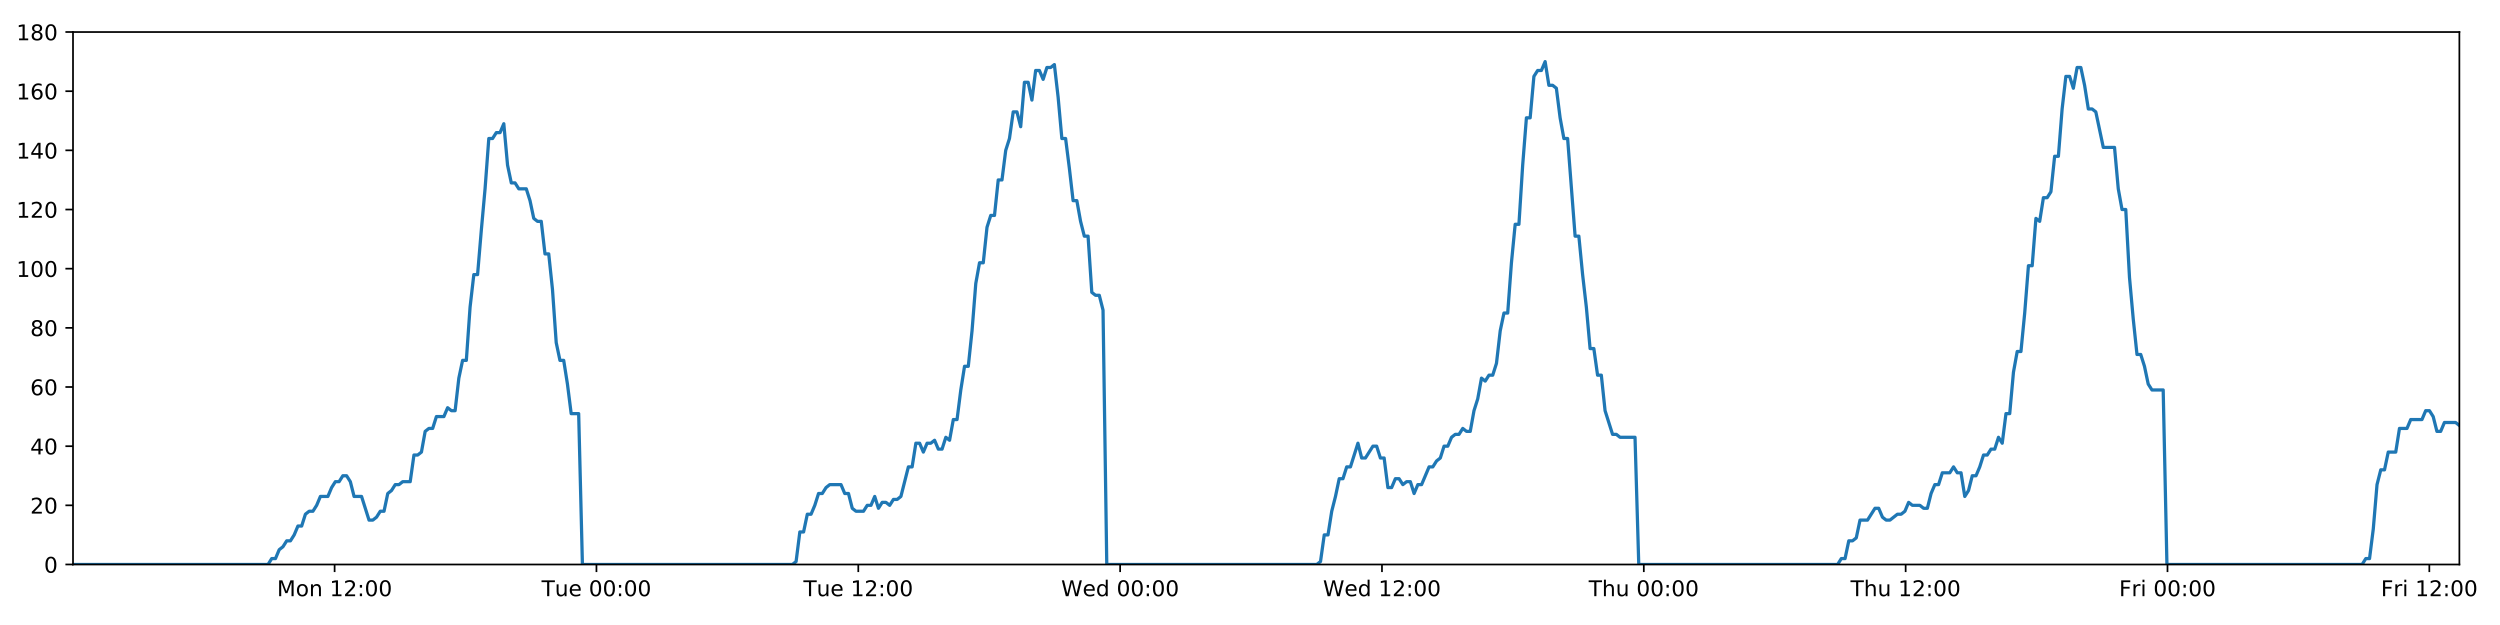
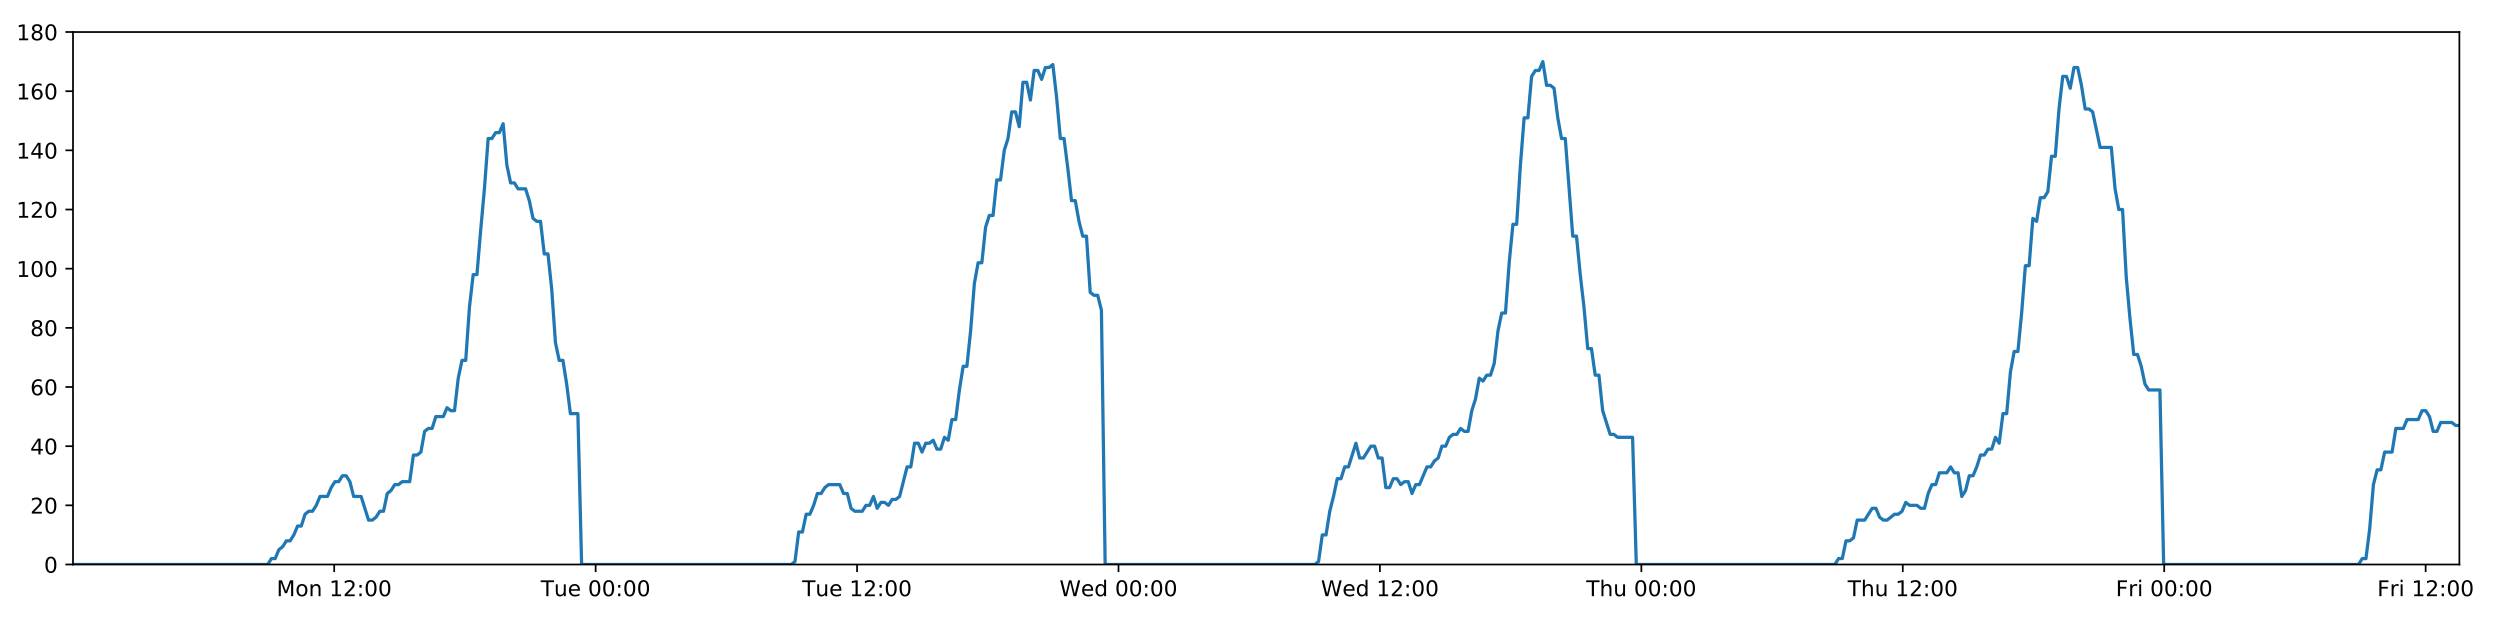
<svg xmlns="http://www.w3.org/2000/svg" xmlns:xlink="http://www.w3.org/1999/xlink" height="288pt" version="1.1" viewBox="0 0 1152 288" width="1152pt">
  <defs>
    <style type="text/css">
*{stroke-linecap:butt;stroke-linejoin:round;}
  </style>
  </defs>
  <g id="figure_1">
    <g id="patch_1">
      <path d="M 0 288  L 1152 288  L 1152 0  L 0 0  z " style="fill:#ffffff;" />
    </g>
    <g id="axes_1">
      <g id="patch_2">
        <path d="M 33.64 260.12  L 1133.28 260.12  L 1133.28 14.76  L 33.64 14.76  z " style="fill:#ffffff;" />
      </g>
      <g id="matplotlib.axis_1">
        <g id="xtick_1">
          <g id="line2d_1">
            <defs>
-               <path d="M 0 0  L 0 3.5  " id="md01b9ddb9d" style="stroke:#000000;stroke-width:0.8;" />
-             </defs>
-             <g>
-               <use style="stroke:#000000;stroke-width:0.8;" x="154.188" xlink:href="#md01b9ddb9d" y="260.12" />
+               <path d="M 0 0  L 0 3.5  " id="m4320aa1660" style="stroke:#000000;stroke-width:0.8;" />
+             </defs>
+             <g>
+               <use style="stroke:#000000;stroke-width:0.8;" x="153.999" xlink:href="#m4320aa1660" y="260.12" />
            </g>
          </g>
          <g id="text_1">
            <defs>
              <path d="M 9.812 72.906  L 24.516 72.906  L 43.109 23.297  L 61.812 72.906  L 76.516 72.906  L 76.516 0  L 66.891 0  L 66.891 64.016  L 48.094 14.016  L 38.188 14.016  L 19.391 64.016  L 19.391 0  L 9.812 0  z " id="DejaVuSans-77" />
              <path d="M 30.609 48.391  Q 23.391 48.391 19.188 42.75  Q 14.984 37.109 14.984 27.297  Q 14.984 17.484 19.156 11.844  Q 23.344 6.203 30.609 6.203  Q 37.797 6.203 41.984 11.859  Q 46.188 17.531 46.188 27.297  Q 46.188 37.016 41.984 42.703  Q 37.797 48.391 30.609 48.391  z M 30.609 56  Q 42.328 56 49.016 48.375  Q 55.719 40.766 55.719 27.297  Q 55.719 13.875 49.016 6.219  Q 42.328 -1.422 30.609 -1.422  Q 18.844 -1.422 12.172 6.219  Q 5.516 13.875 5.516 27.297  Q 5.516 40.766 12.172 48.375  Q 18.844 56 30.609 56  z " id="DejaVuSans-111" />
              <path d="M 54.891 33.016  L 54.891 0  L 45.906 0  L 45.906 32.719  Q 45.906 40.484 42.875 44.328  Q 39.844 48.188 33.797 48.188  Q 26.516 48.188 22.312 43.547  Q 18.109 38.922 18.109 30.906  L 18.109 0  L 9.078 0  L 9.078 54.688  L 18.109 54.688  L 18.109 46.188  Q 21.344 51.125 25.703 53.562  Q 30.078 56 35.797 56  Q 45.219 56 50.047 50.172  Q 54.891 44.344 54.891 33.016  z " id="DejaVuSans-110" />
              <path id="DejaVuSans-32" />
              <path d="M 12.406 8.297  L 28.516 8.297  L 28.516 63.922  L 10.984 60.406  L 10.984 69.391  L 28.422 72.906  L 38.281 72.906  L 38.281 8.297  L 54.391 8.297  L 54.391 0  L 12.406 0  z " id="DejaVuSans-49" />
              <path d="M 19.188 8.297  L 53.609 8.297  L 53.609 0  L 7.328 0  L 7.328 8.297  Q 12.938 14.109 22.625 23.891  Q 32.328 33.688 34.812 36.531  Q 39.547 41.844 41.422 45.531  Q 43.312 49.219 43.312 52.781  Q 43.312 58.594 39.234 62.25  Q 35.156 65.922 28.609 65.922  Q 23.969 65.922 18.812 64.312  Q 13.672 62.703 7.812 59.422  L 7.812 69.391  Q 13.766 71.781 18.938 73  Q 24.125 74.219 28.422 74.219  Q 39.75 74.219 46.484 68.547  Q 53.219 62.891 53.219 53.422  Q 53.219 48.922 51.531 44.891  Q 49.859 40.875 45.406 35.406  Q 44.188 33.984 37.641 27.219  Q 31.109 20.453 19.188 8.297  z " id="DejaVuSans-50" />
              <path d="M 11.719 12.406  L 22.016 12.406  L 22.016 0  L 11.719 0  z M 11.719 51.703  L 22.016 51.703  L 22.016 39.312  L 11.719 39.312  z " id="DejaVuSans-58" />
              <path d="M 31.781 66.406  Q 24.172 66.406 20.328 58.906  Q 16.5 51.422 16.5 36.375  Q 16.5 21.391 20.328 13.891  Q 24.172 6.391 31.781 6.391  Q 39.453 6.391 43.281 13.891  Q 47.125 21.391 47.125 36.375  Q 47.125 51.422 43.281 58.906  Q 39.453 66.406 31.781 66.406  z M 31.781 74.219  Q 44.047 74.219 50.516 64.516  Q 56.984 54.828 56.984 36.375  Q 56.984 17.969 50.516 8.266  Q 44.047 -1.422 31.781 -1.422  Q 19.531 -1.422 13.062 8.266  Q 6.594 17.969 6.594 36.375  Q 6.594 54.828 13.062 64.516  Q 19.531 74.219 31.781 74.219  z " id="DejaVuSans-48" />
            </defs>
-             <g transform="translate(127.6472 274.7184)scale(0.1 -0.1)">
+             <g transform="translate(127.4585 274.7184)scale(0.1 -0.1)">
              <use xlink:href="#DejaVuSans-77" />
              <use x="86.279" xlink:href="#DejaVuSans-111" />
              <use x="147.461" xlink:href="#DejaVuSans-110" />
              <use x="210.84" xlink:href="#DejaVuSans-32" />
              <use x="242.627" xlink:href="#DejaVuSans-49" />
              <use x="306.25" xlink:href="#DejaVuSans-50" />
              <use x="369.873" xlink:href="#DejaVuSans-58" />
              <use x="403.564" xlink:href="#DejaVuSans-48" />
              <use x="467.188" xlink:href="#DejaVuSans-48" />
            </g>
          </g>
        </g>
        <g id="xtick_2">
          <g id="line2d_2">
            <g>
-               <use style="stroke:#000000;stroke-width:0.8;" x="274.844" xlink:href="#md01b9ddb9d" y="260.12" />
+               <use style="stroke:#000000;stroke-width:0.8;" x="274.466" xlink:href="#m4320aa1660" y="260.12" />
            </g>
          </g>
          <g id="text_2">
            <defs>
              <path d="M -0.297 72.906  L 61.375 72.906  L 61.375 64.594  L 35.5 64.594  L 35.5 0  L 25.594 0  L 25.594 64.594  L -0.297 64.594  z " id="DejaVuSans-84" />
              <path d="M 8.5 21.578  L 8.5 54.688  L 17.484 54.688  L 17.484 21.922  Q 17.484 14.156 20.5 10.266  Q 23.531 6.391 29.594 6.391  Q 36.859 6.391 41.078 11.031  Q 45.312 15.672 45.312 23.688  L 45.312 54.688  L 54.297 54.688  L 54.297 0  L 45.312 0  L 45.312 8.406  Q 42.047 3.422 37.719 1  Q 33.406 -1.422 27.688 -1.422  Q 18.266 -1.422 13.375 4.438  Q 8.5 10.297 8.5 21.578  z M 31.109 56  z " id="DejaVuSans-117" />
              <path d="M 56.203 29.594  L 56.203 25.203  L 14.891 25.203  Q 15.484 15.922 20.484 11.062  Q 25.484 6.203 34.422 6.203  Q 39.594 6.203 44.453 7.469  Q 49.312 8.734 54.109 11.281  L 54.109 2.781  Q 49.266 0.734 44.188 -0.344  Q 39.109 -1.422 33.891 -1.422  Q 20.797 -1.422 13.156 6.188  Q 5.516 13.812 5.516 26.812  Q 5.516 40.234 12.766 48.109  Q 20.016 56 32.328 56  Q 43.359 56 49.781 48.891  Q 56.203 41.797 56.203 29.594  z M 47.219 32.234  Q 47.125 39.594 43.094 43.984  Q 39.062 48.391 32.422 48.391  Q 24.906 48.391 20.391 44.141  Q 15.875 39.891 15.188 32.172  z " id="DejaVuSans-101" />
            </defs>
-             <g transform="translate(249.5578 274.7184)scale(0.1 -0.1)">
+             <g transform="translate(249.1802 274.7184)scale(0.1 -0.1)">
              <use xlink:href="#DejaVuSans-84" />
              <use x="60.85" xlink:href="#DejaVuSans-117" />
              <use x="124.229" xlink:href="#DejaVuSans-101" />
              <use x="185.752" xlink:href="#DejaVuSans-32" />
              <use x="217.539" xlink:href="#DejaVuSans-48" />
              <use x="281.162" xlink:href="#DejaVuSans-48" />
              <use x="344.785" xlink:href="#DejaVuSans-58" />
              <use x="378.477" xlink:href="#DejaVuSans-48" />
              <use x="442.1" xlink:href="#DejaVuSans-48" />
            </g>
          </g>
        </g>
        <g id="xtick_3">
          <g id="line2d_3">
            <g>
-               <use style="stroke:#000000;stroke-width:0.8;" x="395.5" xlink:href="#md01b9ddb9d" y="260.12" />
+               <use style="stroke:#000000;stroke-width:0.8;" x="394.933" xlink:href="#m4320aa1660" y="260.12" />
            </g>
          </g>
          <g id="text_3">
-             <g transform="translate(370.2137 274.7184)scale(0.1 -0.1)">
+             <g transform="translate(369.6472 274.7184)scale(0.1 -0.1)">
              <use xlink:href="#DejaVuSans-84" />
              <use x="60.85" xlink:href="#DejaVuSans-117" />
              <use x="124.229" xlink:href="#DejaVuSans-101" />
              <use x="185.752" xlink:href="#DejaVuSans-32" />
              <use x="217.539" xlink:href="#DejaVuSans-49" />
              <use x="281.162" xlink:href="#DejaVuSans-50" />
              <use x="344.785" xlink:href="#DejaVuSans-58" />
              <use x="378.477" xlink:href="#DejaVuSans-48" />
              <use x="442.1" xlink:href="#DejaVuSans-48" />
            </g>
          </g>
        </g>
        <g id="xtick_4">
          <g id="line2d_4">
            <g>
-               <use style="stroke:#000000;stroke-width:0.8;" x="516.156" xlink:href="#md01b9ddb9d" y="260.12" />
+               <use style="stroke:#000000;stroke-width:0.8;" x="515.4" xlink:href="#m4320aa1660" y="260.12" />
            </g>
          </g>
          <g id="text_4">
            <defs>
              <path d="M 3.328 72.906  L 13.281 72.906  L 28.609 11.281  L 43.891 72.906  L 54.984 72.906  L 70.312 11.281  L 85.594 72.906  L 95.609 72.906  L 77.297 0  L 64.891 0  L 49.516 63.281  L 33.984 0  L 21.578 0  z " id="DejaVuSans-87" />
              <path d="M 45.406 46.391  L 45.406 75.984  L 54.391 75.984  L 54.391 0  L 45.406 0  L 45.406 8.203  Q 42.578 3.328 38.25 0.953  Q 33.938 -1.422 27.875 -1.422  Q 17.969 -1.422 11.734 6.484  Q 5.516 14.406 5.516 27.297  Q 5.516 40.188 11.734 48.094  Q 17.969 56 27.875 56  Q 33.938 56 38.25 53.625  Q 42.578 51.266 45.406 46.391  z M 14.797 27.297  Q 14.797 17.391 18.875 11.75  Q 22.953 6.109 30.078 6.109  Q 37.203 6.109 41.297 11.75  Q 45.406 17.391 45.406 27.297  Q 45.406 37.203 41.297 42.844  Q 37.203 48.484 30.078 48.484  Q 22.953 48.484 18.875 42.844  Q 14.797 37.203 14.797 27.297  z " id="DejaVuSans-100" />
            </defs>
-             <g transform="translate(488.9665 274.7184)scale(0.1 -0.1)">
+             <g transform="translate(488.2111 274.7184)scale(0.1 -0.1)">
              <use xlink:href="#DejaVuSans-87" />
              <use x="98.799" xlink:href="#DejaVuSans-101" />
              <use x="160.322" xlink:href="#DejaVuSans-100" />
              <use x="223.799" xlink:href="#DejaVuSans-32" />
              <use x="255.586" xlink:href="#DejaVuSans-48" />
              <use x="319.209" xlink:href="#DejaVuSans-48" />
              <use x="382.832" xlink:href="#DejaVuSans-58" />
              <use x="416.523" xlink:href="#DejaVuSans-48" />
              <use x="480.146" xlink:href="#DejaVuSans-48" />
            </g>
          </g>
        </g>
        <g id="xtick_5">
          <g id="line2d_5">
            <g>
-               <use style="stroke:#000000;stroke-width:0.8;" x="636.811" xlink:href="#md01b9ddb9d" y="260.12" />
+               <use style="stroke:#000000;stroke-width:0.8;" x="635.867" xlink:href="#m4320aa1660" y="260.12" />
            </g>
          </g>
          <g id="text_5">
-             <g transform="translate(609.6224 274.7184)scale(0.1 -0.1)">
+             <g transform="translate(608.6781 274.7184)scale(0.1 -0.1)">
              <use xlink:href="#DejaVuSans-87" />
              <use x="98.799" xlink:href="#DejaVuSans-101" />
              <use x="160.322" xlink:href="#DejaVuSans-100" />
              <use x="223.799" xlink:href="#DejaVuSans-32" />
              <use x="255.586" xlink:href="#DejaVuSans-49" />
              <use x="319.209" xlink:href="#DejaVuSans-50" />
              <use x="382.832" xlink:href="#DejaVuSans-58" />
              <use x="416.523" xlink:href="#DejaVuSans-48" />
              <use x="480.146" xlink:href="#DejaVuSans-48" />
            </g>
          </g>
        </g>
        <g id="xtick_6">
          <g id="line2d_6">
            <g>
-               <use style="stroke:#000000;stroke-width:0.8;" x="757.467" xlink:href="#md01b9ddb9d" y="260.12" />
+               <use style="stroke:#000000;stroke-width:0.8;" x="756.334" xlink:href="#m4320aa1660" y="260.12" />
            </g>
          </g>
          <g id="text_6">
            <defs>
              <path d="M 54.891 33.016  L 54.891 0  L 45.906 0  L 45.906 32.719  Q 45.906 40.484 42.875 44.328  Q 39.844 48.188 33.797 48.188  Q 26.516 48.188 22.312 43.547  Q 18.109 38.922 18.109 30.906  L 18.109 0  L 9.078 0  L 9.078 75.984  L 18.109 75.984  L 18.109 46.188  Q 21.344 51.125 25.703 53.562  Q 30.078 56 35.797 56  Q 45.219 56 50.047 50.172  Q 54.891 44.344 54.891 33.016  z " id="DejaVuSans-104" />
            </defs>
-             <g transform="translate(732.0775 274.7184)scale(0.1 -0.1)">
+             <g transform="translate(730.9444 274.7184)scale(0.1 -0.1)">
              <use xlink:href="#DejaVuSans-84" />
              <use x="61.084" xlink:href="#DejaVuSans-104" />
              <use x="124.463" xlink:href="#DejaVuSans-117" />
              <use x="187.842" xlink:href="#DejaVuSans-32" />
              <use x="219.629" xlink:href="#DejaVuSans-48" />
              <use x="283.252" xlink:href="#DejaVuSans-48" />
              <use x="346.875" xlink:href="#DejaVuSans-58" />
              <use x="380.566" xlink:href="#DejaVuSans-48" />
              <use x="444.189" xlink:href="#DejaVuSans-48" />
            </g>
          </g>
        </g>
        <g id="xtick_7">
          <g id="line2d_7">
            <g>
-               <use style="stroke:#000000;stroke-width:0.8;" x="878.123" xlink:href="#md01b9ddb9d" y="260.12" />
+               <use style="stroke:#000000;stroke-width:0.8;" x="876.801" xlink:href="#m4320aa1660" y="260.12" />
            </g>
          </g>
          <g id="text_7">
-             <g transform="translate(852.7334 274.7184)scale(0.1 -0.1)">
+             <g transform="translate(851.4114 274.7184)scale(0.1 -0.1)">
              <use xlink:href="#DejaVuSans-84" />
              <use x="61.084" xlink:href="#DejaVuSans-104" />
              <use x="124.463" xlink:href="#DejaVuSans-117" />
              <use x="187.842" xlink:href="#DejaVuSans-32" />
              <use x="219.629" xlink:href="#DejaVuSans-49" />
              <use x="283.252" xlink:href="#DejaVuSans-50" />
              <use x="346.875" xlink:href="#DejaVuSans-58" />
              <use x="380.566" xlink:href="#DejaVuSans-48" />
              <use x="444.189" xlink:href="#DejaVuSans-48" />
            </g>
          </g>
        </g>
        <g id="xtick_8">
          <g id="line2d_8">
            <g>
-               <use style="stroke:#000000;stroke-width:0.8;" x="998.779" xlink:href="#md01b9ddb9d" y="260.12" />
+               <use style="stroke:#000000;stroke-width:0.8;" x="997.268" xlink:href="#m4320aa1660" y="260.12" />
            </g>
          </g>
          <g id="text_8">
            <defs>
              <path d="M 9.812 72.906  L 51.703 72.906  L 51.703 64.594  L 19.672 64.594  L 19.672 43.109  L 48.578 43.109  L 48.578 34.812  L 19.672 34.812  L 19.672 0  L 9.812 0  z " id="DejaVuSans-70" />
              <path d="M 41.109 46.297  Q 39.594 47.172 37.812 47.578  Q 36.031 48 33.891 48  Q 26.266 48 22.188 43.047  Q 18.109 38.094 18.109 28.812  L 18.109 0  L 9.078 0  L 9.078 54.688  L 18.109 54.688  L 18.109 46.188  Q 20.953 51.172 25.484 53.578  Q 30.031 56 36.531 56  Q 37.453 56 38.578 55.875  Q 39.703 55.766 41.062 55.516  z " id="DejaVuSans-114" />
              <path d="M 9.422 54.688  L 18.406 54.688  L 18.406 0  L 9.422 0  z M 9.422 75.984  L 18.406 75.984  L 18.406 64.594  L 9.422 64.594  z " id="DejaVuSans-105" />
            </defs>
-             <g transform="translate(976.4658 274.7184)scale(0.1 -0.1)">
+             <g transform="translate(974.9549 274.7184)scale(0.1 -0.1)">
              <use xlink:href="#DejaVuSans-70" />
              <use x="57.41" xlink:href="#DejaVuSans-114" />
              <use x="98.523" xlink:href="#DejaVuSans-105" />
              <use x="126.307" xlink:href="#DejaVuSans-32" />
              <use x="158.094" xlink:href="#DejaVuSans-48" />
              <use x="221.717" xlink:href="#DejaVuSans-48" />
              <use x="285.34" xlink:href="#DejaVuSans-58" />
              <use x="319.031" xlink:href="#DejaVuSans-48" />
              <use x="382.654" xlink:href="#DejaVuSans-48" />
            </g>
          </g>
        </g>
        <g id="xtick_9">
          <g id="line2d_9">
            <g>
-               <use style="stroke:#000000;stroke-width:0.8;" x="1119.435" xlink:href="#md01b9ddb9d" y="260.12" />
+               <use style="stroke:#000000;stroke-width:0.8;" x="1117.735" xlink:href="#m4320aa1660" y="260.12" />
            </g>
          </g>
          <g id="text_9">
-             <g transform="translate(1097.122 274.7184)scale(0.1 -0.1)">
+             <g transform="translate(1095.422 274.7184)scale(0.1 -0.1)">
              <use xlink:href="#DejaVuSans-70" />
              <use x="57.41" xlink:href="#DejaVuSans-114" />
              <use x="98.523" xlink:href="#DejaVuSans-105" />
              <use x="126.307" xlink:href="#DejaVuSans-32" />
              <use x="158.094" xlink:href="#DejaVuSans-49" />
              <use x="221.717" xlink:href="#DejaVuSans-50" />
              <use x="285.34" xlink:href="#DejaVuSans-58" />
              <use x="319.031" xlink:href="#DejaVuSans-48" />
              <use x="382.654" xlink:href="#DejaVuSans-48" />
            </g>
          </g>
        </g>
      </g>
      <g id="matplotlib.axis_2">
        <g id="ytick_1">
          <g id="line2d_10">
            <defs>
-               <path d="M 0 0  L -3.5 0  " id="m39081dab4e" style="stroke:#000000;stroke-width:0.8;" />
-             </defs>
-             <g>
-               <use style="stroke:#000000;stroke-width:0.8;" x="33.64" xlink:href="#m39081dab4e" y="260.12" />
+               <path d="M 0 0  L -3.5 0  " id="maa6a1b259e" style="stroke:#000000;stroke-width:0.8;" />
+             </defs>
+             <g>
+               <use style="stroke:#000000;stroke-width:0.8;" x="33.64" xlink:href="#maa6a1b259e" y="260.12" />
            </g>
          </g>
          <g id="text_10">
            <g transform="translate(20.2775 263.9192)scale(0.1 -0.1)">
              <use xlink:href="#DejaVuSans-48" />
            </g>
          </g>
        </g>
        <g id="ytick_2">
          <g id="line2d_11">
            <g>
-               <use style="stroke:#000000;stroke-width:0.8;" x="33.64" xlink:href="#m39081dab4e" y="232.858" />
+               <use style="stroke:#000000;stroke-width:0.8;" x="33.64" xlink:href="#maa6a1b259e" y="232.858" />
            </g>
          </g>
          <g id="text_11">
            <g transform="translate(13.915 236.657)scale(0.1 -0.1)">
              <use xlink:href="#DejaVuSans-50" />
              <use x="63.623" xlink:href="#DejaVuSans-48" />
            </g>
          </g>
        </g>
        <g id="ytick_3">
          <g id="line2d_12">
            <g>
-               <use style="stroke:#000000;stroke-width:0.8;" x="33.64" xlink:href="#m39081dab4e" y="205.596" />
+               <use style="stroke:#000000;stroke-width:0.8;" x="33.64" xlink:href="#maa6a1b259e" y="205.596" />
            </g>
          </g>
          <g id="text_12">
            <defs>
              <path d="M 37.797 64.312  L 12.891 25.391  L 37.797 25.391  z M 35.203 72.906  L 47.609 72.906  L 47.609 25.391  L 58.016 25.391  L 58.016 17.188  L 47.609 17.188  L 47.609 0  L 37.797 0  L 37.797 17.188  L 4.891 17.188  L 4.891 26.703  z " id="DejaVuSans-52" />
            </defs>
            <g transform="translate(13.915 209.3948)scale(0.1 -0.1)">
              <use xlink:href="#DejaVuSans-52" />
              <use x="63.623" xlink:href="#DejaVuSans-48" />
            </g>
          </g>
        </g>
        <g id="ytick_4">
          <g id="line2d_13">
            <g>
-               <use style="stroke:#000000;stroke-width:0.8;" x="33.64" xlink:href="#m39081dab4e" y="178.333" />
+               <use style="stroke:#000000;stroke-width:0.8;" x="33.64" xlink:href="#maa6a1b259e" y="178.333" />
            </g>
          </g>
          <g id="text_13">
            <defs>
              <path d="M 33.016 40.375  Q 26.375 40.375 22.484 35.828  Q 18.609 31.297 18.609 23.391  Q 18.609 15.531 22.484 10.953  Q 26.375 6.391 33.016 6.391  Q 39.656 6.391 43.531 10.953  Q 47.406 15.531 47.406 23.391  Q 47.406 31.297 43.531 35.828  Q 39.656 40.375 33.016 40.375  z M 52.594 71.297  L 52.594 62.312  Q 48.875 64.062 45.094 64.984  Q 41.312 65.922 37.594 65.922  Q 27.828 65.922 22.672 59.328  Q 17.531 52.734 16.797 39.406  Q 19.672 43.656 24.016 45.922  Q 28.375 48.188 33.594 48.188  Q 44.578 48.188 50.953 41.516  Q 57.328 34.859 57.328 23.391  Q 57.328 12.156 50.688 5.359  Q 44.047 -1.422 33.016 -1.422  Q 20.359 -1.422 13.672 8.266  Q 6.984 17.969 6.984 36.375  Q 6.984 53.656 15.188 63.938  Q 23.391 74.219 37.203 74.219  Q 40.922 74.219 44.703 73.484  Q 48.484 72.75 52.594 71.297  z " id="DejaVuSans-54" />
            </defs>
            <g transform="translate(13.915 182.1326)scale(0.1 -0.1)">
              <use xlink:href="#DejaVuSans-54" />
              <use x="63.623" xlink:href="#DejaVuSans-48" />
            </g>
          </g>
        </g>
        <g id="ytick_5">
          <g id="line2d_14">
            <g>
-               <use style="stroke:#000000;stroke-width:0.8;" x="33.64" xlink:href="#m39081dab4e" y="151.071" />
+               <use style="stroke:#000000;stroke-width:0.8;" x="33.64" xlink:href="#maa6a1b259e" y="151.071" />
            </g>
          </g>
          <g id="text_14">
            <defs>
              <path d="M 31.781 34.625  Q 24.75 34.625 20.719 30.859  Q 16.703 27.094 16.703 20.516  Q 16.703 13.922 20.719 10.156  Q 24.75 6.391 31.781 6.391  Q 38.812 6.391 42.859 10.172  Q 46.922 13.969 46.922 20.516  Q 46.922 27.094 42.891 30.859  Q 38.875 34.625 31.781 34.625  z M 21.922 38.812  Q 15.578 40.375 12.031 44.719  Q 8.5 49.078 8.5 55.328  Q 8.5 64.062 14.719 69.141  Q 20.953 74.219 31.781 74.219  Q 42.672 74.219 48.875 69.141  Q 55.078 64.062 55.078 55.328  Q 55.078 49.078 51.531 44.719  Q 48 40.375 41.703 38.812  Q 48.828 37.156 52.797 32.312  Q 56.781 27.484 56.781 20.516  Q 56.781 9.906 50.312 4.234  Q 43.844 -1.422 31.781 -1.422  Q 19.734 -1.422 13.25 4.234  Q 6.781 9.906 6.781 20.516  Q 6.781 27.484 10.781 32.312  Q 14.797 37.156 21.922 38.812  z M 18.312 54.391  Q 18.312 48.734 21.844 45.562  Q 25.391 42.391 31.781 42.391  Q 38.141 42.391 41.719 45.562  Q 45.312 48.734 45.312 54.391  Q 45.312 60.062 41.719 63.234  Q 38.141 66.406 31.781 66.406  Q 25.391 66.406 21.844 63.234  Q 18.312 60.062 18.312 54.391  z " id="DejaVuSans-56" />
            </defs>
            <g transform="translate(13.915 154.8703)scale(0.1 -0.1)">
              <use xlink:href="#DejaVuSans-56" />
              <use x="63.623" xlink:href="#DejaVuSans-48" />
            </g>
          </g>
        </g>
        <g id="ytick_6">
          <g id="line2d_15">
            <g>
-               <use style="stroke:#000000;stroke-width:0.8;" x="33.64" xlink:href="#m39081dab4e" y="123.809" />
+               <use style="stroke:#000000;stroke-width:0.8;" x="33.64" xlink:href="#maa6a1b259e" y="123.809" />
            </g>
          </g>
          <g id="text_15">
            <g transform="translate(7.5525 127.6081)scale(0.1 -0.1)">
              <use xlink:href="#DejaVuSans-49" />
              <use x="63.623" xlink:href="#DejaVuSans-48" />
              <use x="127.246" xlink:href="#DejaVuSans-48" />
            </g>
          </g>
        </g>
        <g id="ytick_7">
          <g id="line2d_16">
            <g>
-               <use style="stroke:#000000;stroke-width:0.8;" x="33.64" xlink:href="#m39081dab4e" y="96.547" />
+               <use style="stroke:#000000;stroke-width:0.8;" x="33.64" xlink:href="#maa6a1b259e" y="96.547" />
            </g>
          </g>
          <g id="text_16">
            <g transform="translate(7.5525 100.3459)scale(0.1 -0.1)">
              <use xlink:href="#DejaVuSans-49" />
              <use x="63.623" xlink:href="#DejaVuSans-50" />
              <use x="127.246" xlink:href="#DejaVuSans-48" />
            </g>
          </g>
        </g>
        <g id="ytick_8">
          <g id="line2d_17">
            <g>
-               <use style="stroke:#000000;stroke-width:0.8;" x="33.64" xlink:href="#m39081dab4e" y="69.284" />
+               <use style="stroke:#000000;stroke-width:0.8;" x="33.64" xlink:href="#maa6a1b259e" y="69.284" />
            </g>
          </g>
          <g id="text_17">
            <g transform="translate(7.5525 73.08366)scale(0.1 -0.1)">
              <use xlink:href="#DejaVuSans-49" />
              <use x="63.623" xlink:href="#DejaVuSans-52" />
              <use x="127.246" xlink:href="#DejaVuSans-48" />
            </g>
          </g>
        </g>
        <g id="ytick_9">
          <g id="line2d_18">
            <g>
-               <use style="stroke:#000000;stroke-width:0.8;" x="33.64" xlink:href="#m39081dab4e" y="42.022" />
+               <use style="stroke:#000000;stroke-width:0.8;" x="33.64" xlink:href="#maa6a1b259e" y="42.022" />
            </g>
          </g>
          <g id="text_18">
            <g transform="translate(7.5525 45.82144)scale(0.1 -0.1)">
              <use xlink:href="#DejaVuSans-49" />
              <use x="63.623" xlink:href="#DejaVuSans-54" />
              <use x="127.246" xlink:href="#DejaVuSans-48" />
            </g>
          </g>
        </g>
        <g id="ytick_10">
          <g id="line2d_19">
            <g>
-               <use style="stroke:#000000;stroke-width:0.8;" x="33.64" xlink:href="#m39081dab4e" y="14.76" />
+               <use style="stroke:#000000;stroke-width:0.8;" x="33.64" xlink:href="#maa6a1b259e" y="14.76" />
            </g>
          </g>
          <g id="text_19">
            <g transform="translate(7.5525 18.55922)scale(0.1 -0.1)">
              <use xlink:href="#DejaVuSans-49" />
              <use x="63.623" xlink:href="#DejaVuSans-56" />
              <use x="127.246" xlink:href="#DejaVuSans-48" />
            </g>
          </g>
        </g>
      </g>
      <g id="line2d_20">
-         <path clip-path="url(#p212a65df3b)" d="M 33.64 260.12  L 123.509 260.12  L 125.205 257.394  L 126.934 257.394  L 128.657 253.304  L 130.38 251.941  L 132.107 249.215  L 133.831 249.215  L 135.558 246.489  L 137.283 242.4  L 139.007 242.4  L 140.731 236.947  L 142.458 235.584  L 144.184 235.584  L 145.911 232.858  L 147.634 228.768  L 151.083 228.768  L 152.806 224.679  L 154.531 221.953  L 156.256 221.953  L 157.984 219.227  L 159.709 219.227  L 161.436 221.953  L 163.159 228.768  L 166.604 228.768  L 170.05 239.673  L 171.779 239.673  L 173.505 238.31  L 175.232 235.584  L 176.955 235.584  L 178.678 227.405  L 180.4 226.042  L 182.124 223.316  L 183.847 223.316  L 185.573 221.953  L 189.02 221.953  L 190.747 209.685  L 192.469 209.685  L 194.194 208.322  L 195.918 198.78  L 197.645 197.417  L 199.369 197.417  L 201.092 191.964  L 204.539 191.964  L 206.266 187.875  L 207.989 189.238  L 209.713 189.238  L 211.436 174.244  L 213.16 166.065  L 214.885 166.065  L 216.611 141.529  L 218.338 126.535  L 220.064 126.535  L 221.792 106.088  L 223.516 87.005  L 225.243 63.832  L 226.97 63.832  L 228.697 61.106  L 230.423 61.106  L 232.15 57.016  L 233.879 76.1  L 235.606 84.279  L 237.334 84.279  L 239.058 87.005  L 242.505 87.005  L 244.229 92.457  L 245.953 100.636  L 247.679 101.999  L 249.406 101.999  L 251.13 116.993  L 252.854 116.993  L 254.578 133.351  L 256.303 157.887  L 258.027 166.065  L 259.752 166.065  L 261.476 176.97  L 263.2 190.601  L 266.652 190.601  L 268.377 260.12  L 365.144 260.12  L 366.839 258.757  L 368.564 245.126  L 370.287 245.126  L 372.009 236.947  L 373.737 236.947  L 375.461 232.858  L 377.184 227.405  L 378.907 227.405  L 380.633 224.679  L 382.358 223.316  L 387.535 223.316  L 389.259 227.405  L 390.986 227.405  L 392.717 234.221  L 394.44 235.584  L 397.893 235.584  L 399.619 232.858  L 401.345 232.858  L 403.068 228.768  L 404.791 234.221  L 406.514 231.495  L 408.242 231.495  L 409.965 232.858  L 411.688 230.132  L 413.412 230.132  L 415.135 228.768  L 418.584 215.137  L 420.308 215.137  L 422.032 204.232  L 423.756 204.232  L 425.48 208.322  L 427.203 204.232  L 428.926 204.232  L 430.649 202.869  L 432.371 206.959  L 434.098 206.959  L 435.835 201.506  L 437.56 202.869  L 439.284 193.328  L 441.008 193.328  L 442.733 179.696  L 444.46 168.792  L 446.185 168.792  L 447.913 152.434  L 449.641 130.624  L 451.363 121.083  L 453.088 121.083  L 454.812 104.725  L 456.536 99.273  L 458.26 99.273  L 459.985 82.916  L 461.711 82.916  L 463.435 69.284  L 465.16 63.832  L 466.884 51.564  L 468.609 51.564  L 470.333 58.38  L 472.057 37.933  L 473.783 37.933  L 475.507 46.112  L 477.231 32.48  L 478.956 32.48  L 480.68 36.57  L 482.403 31.117  L 484.128 31.117  L 485.852 29.754  L 487.579 44.748  L 489.304 63.832  L 491.028 63.832  L 492.753 77.463  L 494.48 92.457  L 496.204 92.457  L 497.928 101.999  L 499.652 108.815  L 501.376 108.815  L 503.102 134.714  L 504.826 136.077  L 506.55 136.077  L 508.275 142.892  L 510 260.12  L 606.765 260.12  L 608.489 258.757  L 610.213 246.489  L 611.939 246.489  L 613.662 235.584  L 615.386 228.768  L 617.11 220.59  L 618.833 220.59  L 620.558 215.137  L 622.285 215.137  L 625.735 204.232  L 627.462 211.048  L 629.187 211.048  L 632.636 205.596  L 634.36 205.596  L 636.085 211.048  L 637.809 211.048  L 639.536 224.679  L 641.26 224.679  L 642.984 220.59  L 644.708 220.59  L 646.439 223.316  L 648.162 221.953  L 649.89 221.953  L 651.616 227.405  L 653.34 223.316  L 655.065 223.316  L 658.518 215.137  L 660.244 215.137  L 661.97 212.411  L 663.695 211.048  L 665.42 205.596  L 667.144 205.596  L 668.87 201.506  L 670.594 200.143  L 672.318 200.143  L 674.042 197.417  L 675.767 198.78  L 677.492 198.78  L 679.216 189.238  L 680.941 183.786  L 682.666 174.244  L 684.389 175.607  L 686.12 172.881  L 687.845 172.881  L 689.571 167.428  L 691.3 152.434  L 693.024 144.256  L 694.747 144.256  L 696.471 121.083  L 698.197 103.362  L 699.922 103.362  L 701.65 76.1  L 703.374 54.29  L 705.097 54.29  L 706.82 35.207  L 708.548 32.48  L 710.271 32.48  L 711.995 28.391  L 713.721 39.296  L 715.449 39.296  L 717.171 40.659  L 718.898 54.29  L 720.63 63.832  L 722.355 63.832  L 725.809 108.815  L 727.537 108.815  L 729.264 126.535  L 730.989 141.529  L 732.714 160.613  L 734.439 160.613  L 736.163 172.881  L 737.888 172.881  L 739.615 189.238  L 743.066 200.143  L 744.791 200.143  L 746.516 201.506  L 753.415 201.506  L 755.14 260.12  L 846.776 260.12  L 848.472 257.394  L 850.196 257.394  L 851.923 249.215  L 853.646 249.215  L 855.369 247.852  L 857.092 239.673  L 860.539 239.673  L 863.989 234.221  L 865.712 234.221  L 867.436 238.31  L 869.16 239.673  L 870.882 239.673  L 874.329 236.947  L 876.053 236.947  L 877.777 235.584  L 879.5 231.495  L 881.223 232.858  L 884.674 232.858  L 886.397 234.221  L 888.122 234.221  L 889.845 227.405  L 891.569 223.316  L 893.292 223.316  L 895.019 217.864  L 898.467 217.864  L 900.19 215.137  L 901.915 217.864  L 903.642 217.864  L 905.367 228.768  L 907.094 226.042  L 908.821 219.227  L 910.544 219.227  L 912.269 215.137  L 913.996 209.685  L 915.721 209.685  L 917.445 206.959  L 919.175 206.959  L 920.902 201.506  L 922.626 204.232  L 924.352 190.601  L 926.076 190.601  L 927.801 171.518  L 929.526 161.976  L 931.252 161.976  L 932.979 144.256  L 934.704 122.446  L 936.431 122.446  L 938.155 100.636  L 939.88 101.999  L 941.604 91.094  L 943.331 91.094  L 945.055 88.368  L 946.779 72.011  L 948.504 72.011  L 950.228 50.201  L 951.953 35.207  L 953.678 35.207  L 955.403 40.659  L 957.127 31.117  L 958.852 31.117  L 960.577 39.296  L 962.302 50.201  L 964.026 50.201  L 965.751 51.564  L 969.2 67.921  L 974.373 67.921  L 976.098 87.005  L 977.823 96.547  L 979.549 96.547  L 981.273 127.898  L 982.997 146.982  L 984.724 163.339  L 986.448 163.339  L 988.173 168.792  L 989.898 176.97  L 991.623 179.696  L 996.796 179.696  L 998.521 260.12  L 1088.462 260.12  L 1090.157 257.394  L 1091.881 257.394  L 1093.604 243.763  L 1095.328 223.316  L 1097.054 216.5  L 1098.777 216.5  L 1100.504 208.322  L 1103.955 208.322  L 1105.681 197.417  L 1109.135 197.417  L 1110.863 193.328  L 1116.036 193.328  L 1117.761 189.238  L 1119.486 189.238  L 1121.211 191.964  L 1122.935 198.78  L 1124.66 198.78  L 1126.384 194.691  L 1131.557 194.691  L 1133.28 196.054  L 1133.28 196.054  " style="fill:none;stroke:#1f77b4;stroke-linecap:square;stroke-width:1.5;" />
+         <path clip-path="url(#p24cc09826b)" d="M 33.64 260.12  L 123.369 260.12  L 125.062 257.394  L 126.788 257.394  L 128.508 253.304  L 130.228 251.941  L 131.952 249.215  L 133.674 249.215  L 135.399 246.489  L 137.121 242.4  L 138.842 242.4  L 140.564 236.947  L 142.288 235.584  L 144.011 235.584  L 145.735 232.858  L 147.455 228.768  L 150.899 228.768  L 152.619 224.679  L 154.342 221.953  L 156.064 221.953  L 157.789 219.227  L 159.512 219.227  L 161.236 221.953  L 162.956 228.768  L 166.396 228.768  L 169.837 239.673  L 171.563 239.673  L 173.286 238.31  L 175.01 235.584  L 176.73 235.584  L 178.451 227.405  L 180.17 226.042  L 181.891 223.316  L 183.612 223.316  L 185.335 221.953  L 188.777 221.953  L 190.501 209.685  L 192.221 209.685  L 193.943 208.322  L 195.663 198.78  L 197.388 197.417  L 199.109 197.417  L 200.83 191.964  L 204.272 191.964  L 205.996 187.875  L 207.716 189.238  L 209.437 189.238  L 211.158 174.244  L 212.879 166.065  L 214.601 166.065  L 216.325 141.529  L 218.049 126.535  L 219.772 126.535  L 221.497 106.088  L 223.219 87.005  L 224.943 63.832  L 226.667 63.832  L 228.391 61.106  L 230.115 61.106  L 231.839 57.016  L 233.565 76.1  L 235.29 84.279  L 237.015 84.279  L 238.736 87.005  L 242.178 87.005  L 243.9 92.457  L 245.621 100.636  L 247.344 101.999  L 249.068 101.999  L 250.789 116.993  L 252.51 116.993  L 254.233 133.351  L 255.954 157.887  L 257.676 166.065  L 259.398 166.065  L 261.119 176.97  L 262.841 190.601  L 266.287 190.601  L 268.009 260.12  L 364.625 260.12  L 366.318 258.757  L 368.039 245.126  L 369.76 245.126  L 371.48 236.947  L 373.205 236.947  L 374.926 232.858  L 376.646 227.405  L 378.367 227.405  L 380.089 224.679  L 381.812 223.316  L 386.981 223.316  L 388.702 227.405  L 390.426 227.405  L 392.155 234.221  L 393.875 235.584  L 397.322 235.584  L 399.046 232.858  L 400.769 232.858  L 402.489 228.768  L 404.21 234.221  L 405.93 231.495  L 407.656 231.495  L 409.376 232.858  L 411.096 230.132  L 412.817 230.132  L 414.538 228.768  L 417.982 215.137  L 419.703 215.137  L 421.424 204.232  L 423.145 204.232  L 424.867 208.322  L 426.587 204.232  L 428.307 204.232  L 430.027 202.869  L 431.747 206.959  L 433.471 206.959  L 435.205 201.506  L 436.928 202.869  L 438.649 193.328  L 440.37 193.328  L 442.093 179.696  L 443.817 168.792  L 445.539 168.792  L 447.265 152.434  L 448.989 130.624  L 450.709 121.083  L 452.432 121.083  L 454.153 104.725  L 455.874 99.273  L 457.595 99.273  L 459.317 82.916  L 461.041 82.916  L 462.762 69.284  L 464.484 63.832  L 466.206 51.564  L 467.928 51.564  L 469.649 58.38  L 471.371 37.933  L 473.094 37.933  L 474.815 46.112  L 476.537 32.48  L 478.259 32.48  L 479.98 36.57  L 481.7 31.117  L 483.422 31.117  L 485.145 29.754  L 486.869 44.748  L 488.59 63.832  L 490.312 63.832  L 492.034 77.463  L 493.759 92.457  L 495.48 92.457  L 497.201 101.999  L 498.923 108.815  L 500.644 108.815  L 502.367 134.714  L 504.089 136.077  L 505.81 136.077  L 507.532 142.892  L 509.254 260.12  L 605.868 260.12  L 607.589 258.757  L 609.31 246.489  L 611.034 246.489  L 612.754 235.584  L 614.475 228.768  L 616.197 220.59  L 617.917 220.59  L 619.64 215.137  L 621.363 215.137  L 624.808 204.232  L 626.532 211.048  L 628.254 211.048  L 631.698 205.596  L 633.42 205.596  L 635.142 211.048  L 636.863 211.048  L 638.587 224.679  L 640.309 224.679  L 642.03 220.59  L 643.752 220.59  L 645.479 223.316  L 647.2 221.953  L 648.925 221.953  L 650.648 227.405  L 652.37 223.316  L 654.092 223.316  L 657.539 215.137  L 659.263 215.137  L 660.987 212.411  L 662.709 211.048  L 664.431 205.596  L 666.152 205.596  L 667.875 201.506  L 669.597 200.143  L 671.318 200.143  L 673.04 197.417  L 674.762 198.78  L 676.484 198.78  L 678.206 189.238  L 679.927 183.786  L 681.65 174.244  L 683.37 175.607  L 685.098 172.881  L 686.821 172.881  L 688.544 167.428  L 690.271 152.434  L 691.991 144.256  L 693.712 144.256  L 695.434 121.083  L 697.156 103.362  L 698.879 103.362  L 700.604 76.1  L 702.326 54.29  L 704.045 54.29  L 705.766 35.207  L 707.491 32.48  L 709.212 32.48  L 710.933 28.391  L 712.657 39.296  L 714.381 39.296  L 716.101 40.659  L 717.825 54.29  L 719.555 63.832  L 721.277 63.832  L 724.725 108.815  L 726.451 108.815  L 728.175 126.535  L 729.897 141.529  L 731.619 160.613  L 733.342 160.613  L 735.063 172.881  L 736.785 172.881  L 738.509 189.238  L 741.955 200.143  L 743.677 200.143  L 745.4 201.506  L 752.288 201.506  L 754.011 260.12  L 845.503 260.12  L 847.197 257.394  L 848.918 257.394  L 850.642 249.215  L 852.363 249.215  L 854.083 247.852  L 855.803 239.673  L 859.244 239.673  L 862.689 234.221  L 864.41 234.221  L 866.131 238.31  L 867.852 239.673  L 869.572 239.673  L 873.013 236.947  L 874.734 236.947  L 876.455 235.584  L 878.176 231.495  L 879.896 232.858  L 883.342 232.858  L 885.062 234.221  L 886.784 234.221  L 888.505 227.405  L 890.226 223.316  L 891.947 223.316  L 893.671 217.864  L 897.113 217.864  L 898.834 215.137  L 900.556 217.864  L 902.28 217.864  L 904.002 228.768  L 905.727 226.042  L 907.451 219.227  L 909.171 219.227  L 910.893 215.137  L 912.617 209.685  L 914.34 209.685  L 916.061 206.959  L 917.789 206.959  L 919.513 201.506  L 921.234 204.232  L 922.958 190.601  L 924.679 190.601  L 926.401 171.518  L 928.124 161.976  L 929.847 161.976  L 931.571 144.256  L 933.294 122.446  L 935.018 122.446  L 936.739 100.636  L 938.461 101.999  L 940.183 91.094  L 941.907 91.094  L 943.628 88.368  L 945.35 72.011  L 947.072 72.011  L 948.793 50.201  L 950.516 35.207  L 952.238 35.207  L 953.96 40.659  L 955.682 31.117  L 957.404 31.117  L 959.126 39.296  L 960.849 50.201  L 962.57 50.201  L 964.292 51.564  L 967.735 67.921  L 972.9 67.921  L 974.622 87.005  L 976.345 96.547  L 978.068 96.547  L 979.789 127.898  L 981.511 146.982  L 983.235 163.339  L 984.956 163.339  L 986.678 168.792  L 988.401 176.97  L 990.123 179.696  L 995.288 179.696  L 997.01 260.12  L 1086.811 260.12  L 1088.503 257.394  L 1090.225 257.394  L 1091.945 243.763  L 1093.666 223.316  L 1095.39 216.5  L 1097.11 216.5  L 1098.834 208.322  L 1102.279 208.322  L 1104.003 197.417  L 1107.451 197.417  L 1109.177 193.328  L 1114.342 193.328  L 1116.064 189.238  L 1117.786 189.238  L 1119.508 191.964  L 1121.23 198.78  L 1122.952 198.78  L 1124.674 194.691  L 1129.839 194.691  L 1131.559 196.054  L 1133.28 196.054  L 1133.28 196.054  " style="fill:none;stroke:#1f77b4;stroke-linecap:square;stroke-width:1.5;" />
      </g>
      <g id="patch_3">
        <path d="M 33.64 260.12  L 33.64 14.76  " style="fill:none;stroke:#000000;stroke-linecap:square;stroke-linejoin:miter;stroke-width:0.8;" />
      </g>
      <g id="patch_4">
        <path d="M 1133.28 260.12  L 1133.28 14.76  " style="fill:none;stroke:#000000;stroke-linecap:square;stroke-linejoin:miter;stroke-width:0.8;" />
      </g>
      <g id="patch_5">
        <path d="M 33.64 260.12  L 1133.28 260.12  " style="fill:none;stroke:#000000;stroke-linecap:square;stroke-linejoin:miter;stroke-width:0.8;" />
      </g>
      <g id="patch_6">
        <path d="M 33.64 14.76  L 1133.28 14.76  " style="fill:none;stroke:#000000;stroke-linecap:square;stroke-linejoin:miter;stroke-width:0.8;" />
      </g>
    </g>
  </g>
  <defs>
-     <clipPath id="p212a65df3b">
+     <clipPath id="p24cc09826b">
      <rect height="245.36" width="1099.64" x="33.64" y="14.76" />
    </clipPath>
  </defs>
</svg>
